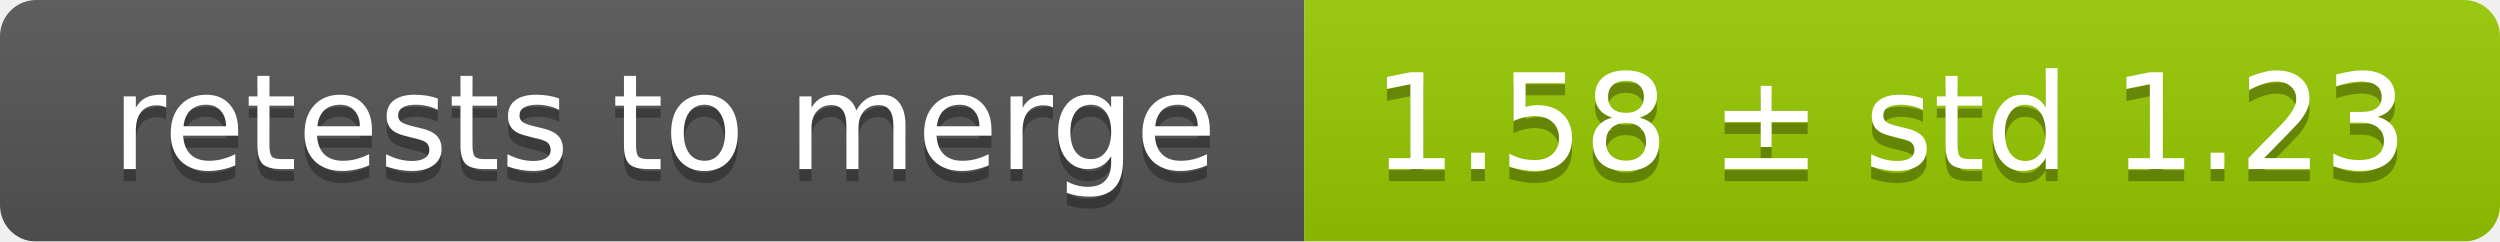
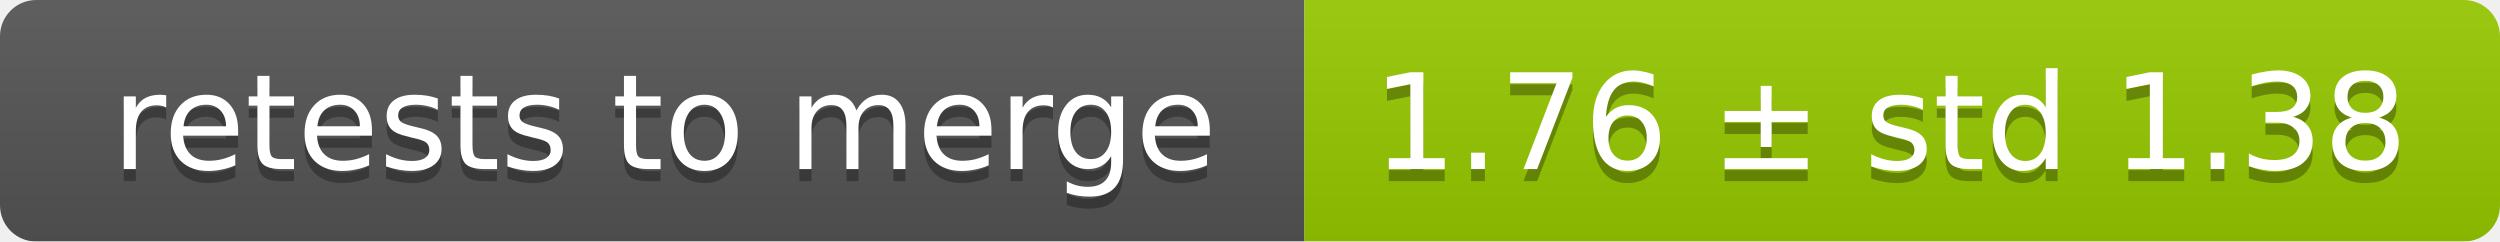
<svg xmlns="http://www.w3.org/2000/svg" width="207" height="20">
  <linearGradient id="smooth" x2="0" y2="100%">
    <stop offset="0" stop-color="#bbb" stop-opacity=".1" />
    <stop offset="1" stop-opacity=".1" />
  </linearGradient>
  <mask id="round">
    <rect width="207" height="20" rx="3" fill="#fff" />
  </mask>
  <g mask="url(#round)">
    <rect width="108" height="20" fill="#555" />
    <rect x="108" width="99" height="20" fill="#97ca00" />
    <rect width="207" height="20" fill="url(#smooth)" />
  </g>
  <g fill="#fff" text-anchor="middle" font-family="DejaVu Sans,Verdana,Geneva,sans-serif" font-size="11">
    <text x="55" y="15" fill="#010101" fill-opacity=".3">retests to merge</text>
    <text x="55" y="14">retests to merge</text>
-     <text x="156.5" y="15" fill="#010101" fill-opacity=".3">1.58 ± std 1.23</text>
-     <text x="156.5" y="14">1.58 ± std 1.23</text>
+     <text x="156.5" y="15" fill="#010101" fill-opacity=".3">1.76 ± std 1.38</text>
+     <text x="156.5" y="14">1.76 ± std 1.38</text>
  </g>
</svg>
